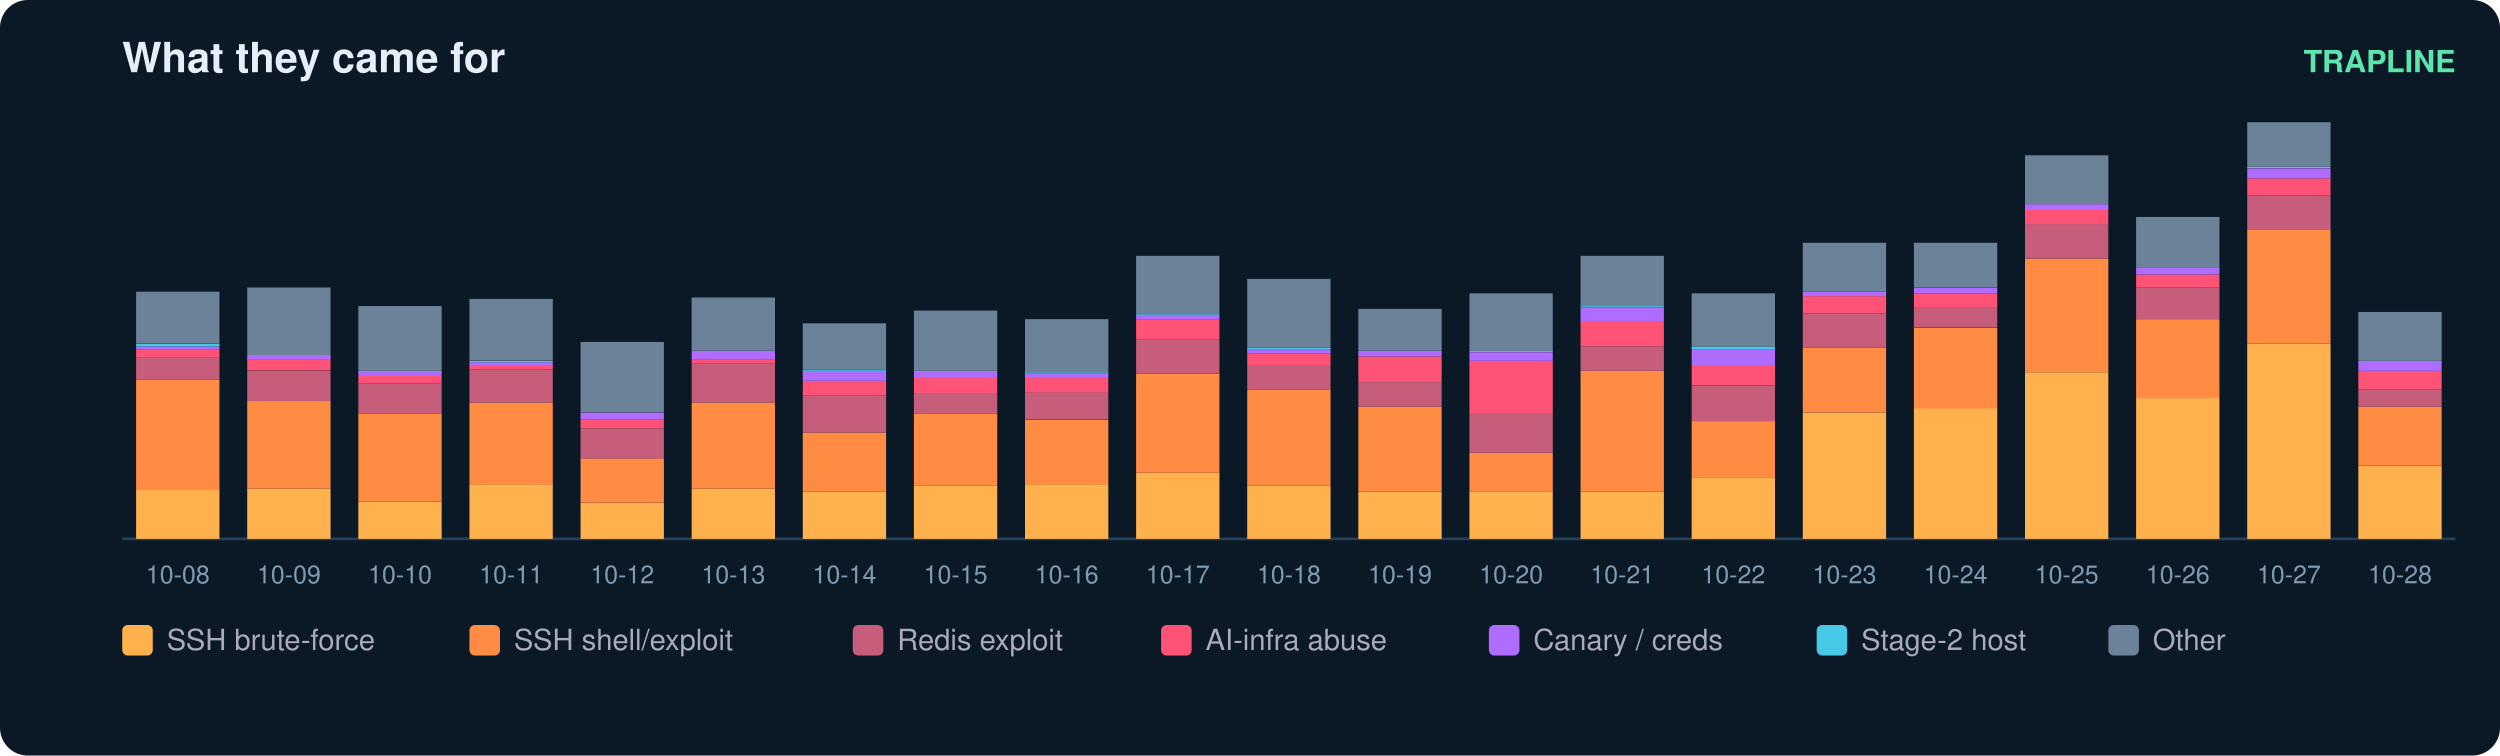
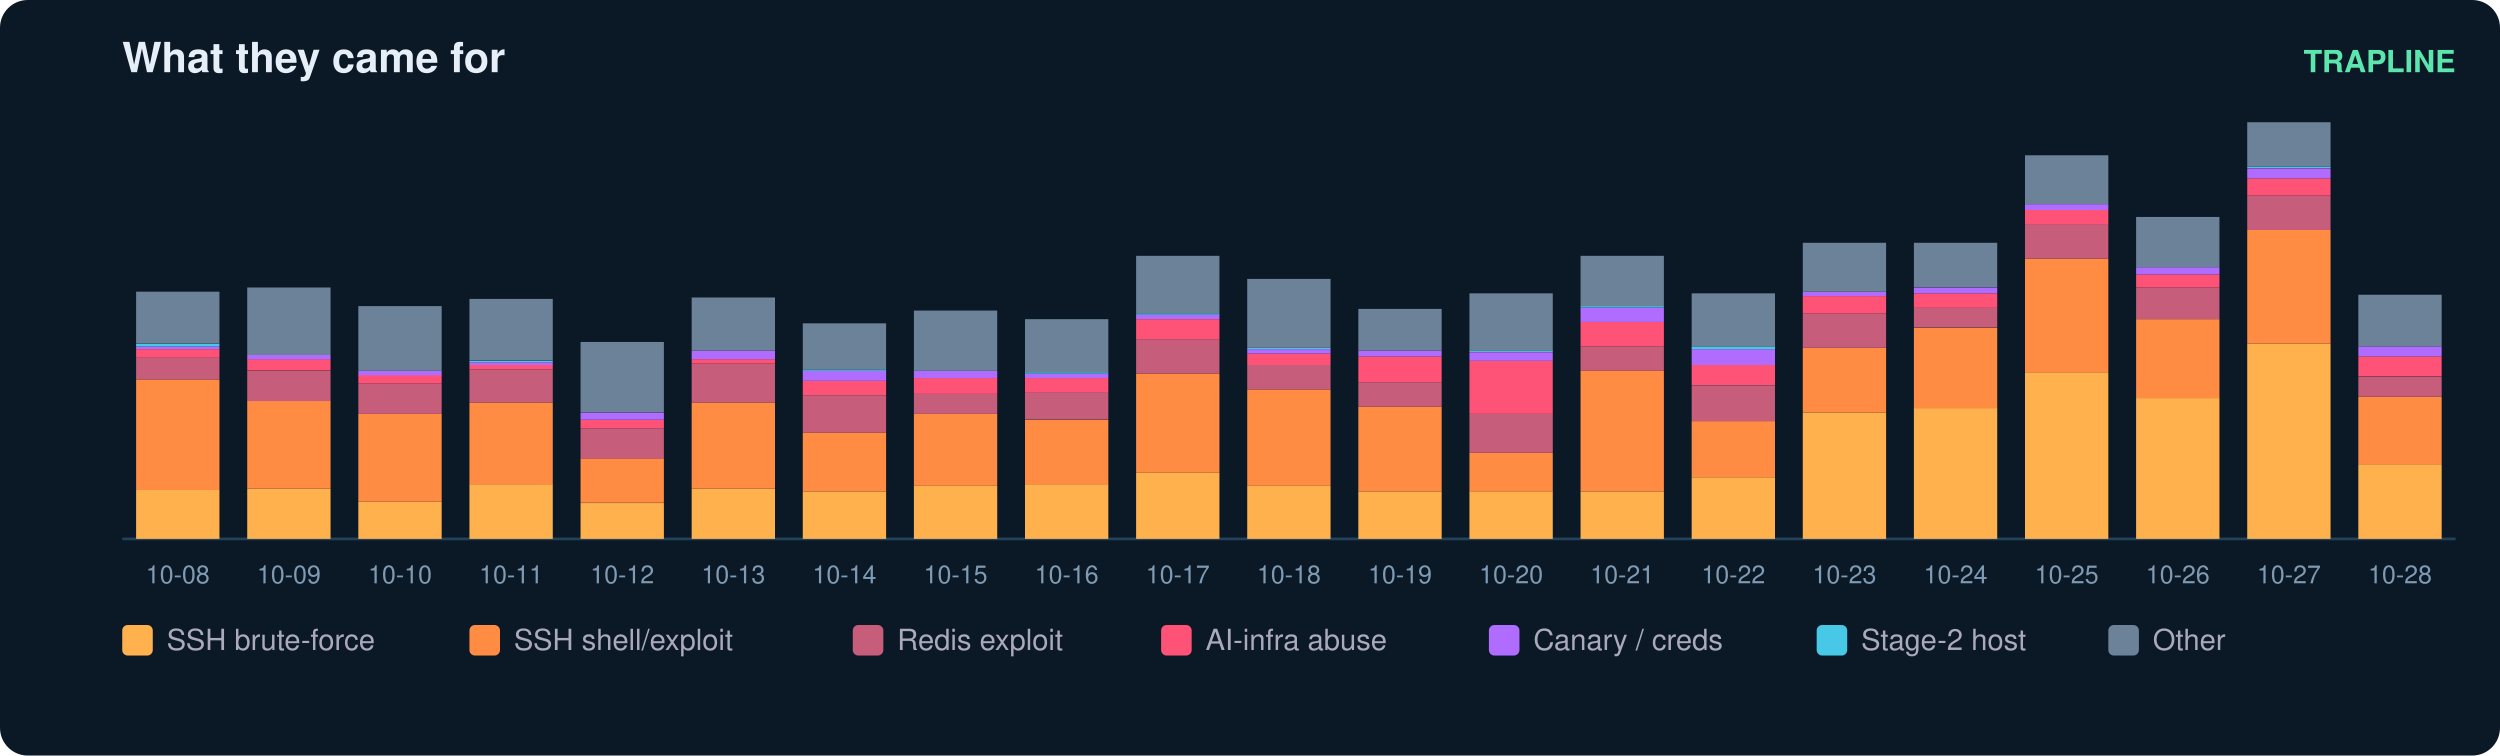
<svg xmlns="http://www.w3.org/2000/svg" width="900" height="272" viewBox="0 0 900 272" font-family="ui-sans-serif,Segoe UI,Helvetica,Arial">
  <rect width="900" height="272" rx="10" fill="#0b1826" />
  <text x="44" y="26" fill="#e6eff7" font-size="15" font-weight="700">What they came for</text>
  <text x="884" y="26" fill="#5ce6ad" font-size="11" text-anchor="end" font-weight="600">TRAPLINE</text>
  <line x1="44" y1="194" x2="884" y2="194" stroke="#22415a" />
  <rect x="49" y="176.4" width="30" height="17.6" fill="#ffb14e" />
  <rect x="49" y="136.6" width="30" height="39.8" fill="#ff8c42" />
  <rect x="49" y="128.8" width="30" height="7.8" fill="#c65d7b" />
  <rect x="49" y="125.7" width="30" height="3.1" fill="#ff5277" />
  <rect x="49" y="124.7" width="30" height="1.0" fill="#b06cff" />
  <rect x="49" y="123.7" width="30" height="1.0" fill="#46c8e6" />
  <rect x="49" y="105.0" width="30" height="18.6" fill="#6b8299" />
  <text x="64.0" y="210.0" fill="#7f9bb3" font-size="9" text-anchor="middle">10-08</text>
  <rect x="89" y="175.9" width="30" height="18.1" fill="#ffb14e" />
  <rect x="89" y="144.3" width="30" height="31.6" fill="#ff8c42" />
  <rect x="89" y="133.5" width="30" height="10.9" fill="#c65d7b" />
  <rect x="89" y="129.3" width="30" height="4.1" fill="#ff5277" />
  <rect x="89" y="127.8" width="30" height="1.6" fill="#b06cff" />
  <rect x="89" y="103.5" width="30" height="24.3" fill="#6b8299" />
  <text x="104.0" y="210.0" fill="#7f9bb3" font-size="9" text-anchor="middle">10-09</text>
  <rect x="129" y="180.6" width="30" height="13.4" fill="#ffb14e" />
  <rect x="129" y="149.0" width="30" height="31.6" fill="#ff8c42" />
  <rect x="129" y="138.1" width="30" height="10.9" fill="#c65d7b" />
  <rect x="129" y="135.0" width="30" height="3.1" fill="#ff5277" />
  <rect x="129" y="133.5" width="30" height="1.6" fill="#b06cff" />
  <rect x="129" y="110.2" width="30" height="23.3" fill="#6b8299" />
  <text x="144.0" y="210.0" fill="#7f9bb3" font-size="9" text-anchor="middle">10-10</text>
  <rect x="169" y="174.3" width="30" height="19.7" fill="#ffb14e" />
  <rect x="169" y="144.9" width="30" height="29.5" fill="#ff8c42" />
  <rect x="169" y="133.0" width="30" height="11.9" fill="#c65d7b" />
  <rect x="169" y="131.4" width="30" height="1.6" fill="#ff5277" />
  <rect x="169" y="130.4" width="30" height="1.0" fill="#b06cff" />
  <rect x="169" y="129.9" width="30" height="0.5" fill="#46c8e6" />
  <rect x="169" y="107.6" width="30" height="22.2" fill="#6b8299" />
  <text x="184.0" y="210.0" fill="#7f9bb3" font-size="9" text-anchor="middle">10-11</text>
  <rect x="209" y="181.1" width="30" height="12.9" fill="#ffb14e" />
  <rect x="209" y="165.0" width="30" height="16.0" fill="#ff8c42" />
  <rect x="209" y="154.2" width="30" height="10.9" fill="#c65d7b" />
  <rect x="209" y="151.1" width="30" height="3.1" fill="#ff5277" />
  <rect x="209" y="148.5" width="30" height="2.6" fill="#b06cff" />
  <rect x="209" y="123.1" width="30" height="25.3" fill="#6b8299" />
  <text x="224.0" y="210.0" fill="#7f9bb3" font-size="9" text-anchor="middle">10-12</text>
  <rect x="249" y="175.9" width="30" height="18.1" fill="#ffb14e" />
  <rect x="249" y="144.9" width="30" height="31.0" fill="#ff8c42" />
  <rect x="249" y="130.9" width="30" height="14.0" fill="#c65d7b" />
  <rect x="249" y="129.3" width="30" height="1.6" fill="#ff5277" />
  <rect x="249" y="126.2" width="30" height="3.1" fill="#b06cff" />
  <rect x="249" y="107.1" width="30" height="19.1" fill="#6b8299" />
  <text x="264.0" y="210.0" fill="#7f9bb3" font-size="9" text-anchor="middle">10-13</text>
  <rect x="289" y="176.9" width="30" height="17.1" fill="#ffb14e" />
  <rect x="289" y="155.7" width="30" height="21.2" fill="#ff8c42" />
  <rect x="289" y="142.3" width="30" height="13.4" fill="#c65d7b" />
  <rect x="289" y="137.1" width="30" height="5.2" fill="#ff5277" />
  <rect x="289" y="133.5" width="30" height="3.6" fill="#b06cff" />
  <rect x="289" y="133.0" width="30" height="0.5" fill="#46c8e6" />
  <rect x="289" y="116.4" width="30" height="16.6" fill="#6b8299" />
  <text x="304.0" y="210.0" fill="#7f9bb3" font-size="9" text-anchor="middle">10-14</text>
  <rect x="329" y="174.9" width="30" height="19.1" fill="#ffb14e" />
  <rect x="329" y="149.0" width="30" height="25.9" fill="#ff8c42" />
  <rect x="329" y="141.8" width="30" height="7.2" fill="#c65d7b" />
  <rect x="329" y="136.1" width="30" height="5.7" fill="#ff5277" />
  <rect x="329" y="133.5" width="30" height="2.6" fill="#b06cff" />
  <rect x="329" y="111.8" width="30" height="21.7" fill="#6b8299" />
  <text x="344.0" y="210.0" fill="#7f9bb3" font-size="9" text-anchor="middle">10-15</text>
  <rect x="369" y="174.3" width="30" height="19.7" fill="#ffb14e" />
  <rect x="369" y="151.1" width="30" height="23.3" fill="#ff8c42" />
  <rect x="369" y="141.2" width="30" height="9.8" fill="#c65d7b" />
  <rect x="369" y="136.1" width="30" height="5.2" fill="#ff5277" />
  <rect x="369" y="134.5" width="30" height="1.6" fill="#b06cff" />
  <rect x="369" y="134.0" width="30" height="0.5" fill="#46c8e6" />
  <rect x="369" y="114.9" width="30" height="19.1" fill="#6b8299" />
  <text x="384.0" y="210.0" fill="#7f9bb3" font-size="9" text-anchor="middle">10-16</text>
  <rect x="409" y="170.2" width="30" height="23.8" fill="#ffb14e" />
  <rect x="409" y="134.5" width="30" height="35.7" fill="#ff8c42" />
  <rect x="409" y="122.1" width="30" height="12.4" fill="#c65d7b" />
  <rect x="409" y="114.9" width="30" height="7.2" fill="#ff5277" />
  <rect x="409" y="113.3" width="30" height="1.6" fill="#b06cff" />
  <rect x="409" y="112.8" width="30" height="0.5" fill="#46c8e6" />
  <rect x="409" y="92.1" width="30" height="20.7" fill="#6b8299" />
  <text x="424.0" y="210.0" fill="#7f9bb3" font-size="9" text-anchor="middle">10-17</text>
  <rect x="449" y="174.9" width="30" height="19.1" fill="#ffb14e" />
  <rect x="449" y="140.2" width="30" height="34.7" fill="#ff8c42" />
  <rect x="449" y="131.4" width="30" height="8.8" fill="#c65d7b" />
  <rect x="449" y="127.3" width="30" height="4.1" fill="#ff5277" />
  <rect x="449" y="125.7" width="30" height="1.6" fill="#b06cff" />
  <rect x="449" y="125.2" width="30" height="0.5" fill="#46c8e6" />
  <rect x="449" y="100.4" width="30" height="24.8" fill="#6b8299" />
  <text x="464.0" y="210.0" fill="#7f9bb3" font-size="9" text-anchor="middle">10-18</text>
  <rect x="489" y="176.9" width="30" height="17.1" fill="#ffb14e" />
  <rect x="489" y="146.4" width="30" height="30.5" fill="#ff8c42" />
  <rect x="489" y="137.6" width="30" height="8.8" fill="#c65d7b" />
  <rect x="489" y="128.3" width="30" height="9.3" fill="#ff5277" />
  <rect x="489" y="126.2" width="30" height="2.1" fill="#b06cff" />
  <rect x="489" y="111.2" width="30" height="15.0" fill="#6b8299" />
  <text x="504.0" y="210.0" fill="#7f9bb3" font-size="9" text-anchor="middle">10-19</text>
  <rect x="529" y="176.9" width="30" height="17.1" fill="#ffb14e" />
  <rect x="529" y="163.0" width="30" height="14.0" fill="#ff8c42" />
  <rect x="529" y="149.0" width="30" height="14.0" fill="#c65d7b" />
  <rect x="529" y="129.9" width="30" height="19.1" fill="#ff5277" />
  <rect x="529" y="126.8" width="30" height="3.1" fill="#b06cff" />
  <rect x="529" y="126.2" width="30" height="0.5" fill="#46c8e6" />
  <rect x="529" y="105.6" width="30" height="20.7" fill="#6b8299" />
  <text x="544.0" y="210.0" fill="#7f9bb3" font-size="9" text-anchor="middle">10-20</text>
  <rect x="569" y="176.9" width="30" height="17.1" fill="#ffb14e" />
  <rect x="569" y="133.5" width="30" height="43.4" fill="#ff8c42" />
  <rect x="569" y="124.7" width="30" height="8.8" fill="#c65d7b" />
  <rect x="569" y="115.9" width="30" height="8.8" fill="#ff5277" />
  <rect x="569" y="110.7" width="30" height="5.2" fill="#b06cff" />
  <rect x="569" y="110.2" width="30" height="0.5" fill="#46c8e6" />
  <rect x="569" y="92.1" width="30" height="18.1" fill="#6b8299" />
  <text x="584.0" y="210.0" fill="#7f9bb3" font-size="9" text-anchor="middle">10-21</text>
  <rect x="609" y="171.8" width="30" height="22.2" fill="#ffb14e" />
  <rect x="609" y="151.6" width="30" height="20.2" fill="#ff8c42" />
  <rect x="609" y="138.7" width="30" height="12.9" fill="#c65d7b" />
  <rect x="609" y="131.4" width="30" height="7.2" fill="#ff5277" />
  <rect x="609" y="125.7" width="30" height="5.7" fill="#b06cff" />
  <rect x="609" y="124.7" width="30" height="1.0" fill="#46c8e6" />
  <rect x="609" y="105.6" width="30" height="19.1" fill="#6b8299" />
  <text x="624.0" y="210.0" fill="#7f9bb3" font-size="9" text-anchor="middle">10-22</text>
  <rect x="649" y="148.5" width="30" height="45.5" fill="#ffb14e" />
  <rect x="649" y="125.2" width="30" height="23.3" fill="#ff8c42" />
  <rect x="649" y="112.8" width="30" height="12.4" fill="#c65d7b" />
  <rect x="649" y="106.6" width="30" height="6.2" fill="#ff5277" />
  <rect x="649" y="105.0" width="30" height="1.6" fill="#b06cff" />
  <rect x="649" y="87.4" width="30" height="17.6" fill="#6b8299" />
  <text x="664.0" y="210.0" fill="#7f9bb3" font-size="9" text-anchor="middle">10-23</text>
  <rect x="689" y="146.9" width="30" height="47.1" fill="#ffb14e" />
  <rect x="689" y="118.0" width="30" height="29.0" fill="#ff8c42" />
  <rect x="689" y="110.7" width="30" height="7.2" fill="#c65d7b" />
  <rect x="689" y="105.6" width="30" height="5.2" fill="#ff5277" />
  <rect x="689" y="103.5" width="30" height="2.1" fill="#b06cff" />
  <rect x="689" y="87.4" width="30" height="16.0" fill="#6b8299" />
  <text x="704.0" y="210.0" fill="#7f9bb3" font-size="9" text-anchor="middle">10-24</text>
  <rect x="729" y="134.0" width="30" height="60.0" fill="#ffb14e" />
  <rect x="729" y="93.1" width="30" height="40.9" fill="#ff8c42" />
  <rect x="729" y="80.7" width="30" height="12.4" fill="#c65d7b" />
  <rect x="729" y="75.6" width="30" height="5.2" fill="#ff5277" />
  <rect x="729" y="73.5" width="30" height="2.1" fill="#b06cff" />
  <rect x="729" y="55.9" width="30" height="17.6" fill="#6b8299" />
  <text x="744.0" y="210.0" fill="#7f9bb3" font-size="9" text-anchor="middle">10-25</text>
  <rect x="769" y="143.3" width="30" height="50.7" fill="#ffb14e" />
  <rect x="769" y="114.9" width="30" height="28.4" fill="#ff8c42" />
  <rect x="769" y="103.5" width="30" height="11.4" fill="#c65d7b" />
  <rect x="769" y="98.8" width="30" height="4.7" fill="#ff5277" />
  <rect x="769" y="96.2" width="30" height="2.6" fill="#b06cff" />
  <rect x="769" y="78.1" width="30" height="18.1" fill="#6b8299" />
  <text x="784.0" y="210.0" fill="#7f9bb3" font-size="9" text-anchor="middle">10-26</text>
  <rect x="809" y="123.7" width="30" height="70.3" fill="#ffb14e" />
  <rect x="809" y="82.8" width="30" height="40.9" fill="#ff8c42" />
  <rect x="809" y="70.4" width="30" height="12.4" fill="#c65d7b" />
  <rect x="809" y="64.2" width="30" height="6.2" fill="#ff5277" />
  <rect x="809" y="60.6" width="30" height="3.6" fill="#b06cff" />
  <rect x="809" y="60.0" width="30" height="0.5" fill="#46c8e6" />
  <rect x="809" y="44.0" width="30" height="16.0" fill="#6b8299" />
  <text x="824.0" y="210.0" fill="#7f9bb3" font-size="9" text-anchor="middle">10-27</text>
-   <rect x="849" y="167.6" width="30" height="26.4" fill="#ffb14e" />
-   <rect x="849" y="146.4" width="30" height="21.2" fill="#ff8c42" />
-   <rect x="849" y="140.2" width="30" height="6.2" fill="#c65d7b" />
-   <rect x="849" y="133.5" width="30" height="6.7" fill="#ff5277" />
-   <rect x="849" y="129.9" width="30" height="3.6" fill="#b06cff" />
-   <rect x="849" y="112.3" width="30" height="17.6" fill="#6b8299" />
+   <rect x="849" y="167.1" width="30" height="26.9" fill="#ffb14e" />
+   <rect x="849" y="142.8" width="30" height="24.3" fill="#ff8c42" />
+   <rect x="849" y="135.6" width="30" height="7.2" fill="#c65d7b" />
+   <rect x="849" y="128.3" width="30" height="7.2" fill="#ff5277" />
+   <rect x="849" y="124.7" width="30" height="3.6" fill="#b06cff" />
+   <rect x="849" y="106.1" width="30" height="18.6" fill="#6b8299" />
  <text x="864.0" y="210.0" fill="#7f9bb3" font-size="9" text-anchor="middle">10-28</text>
  <rect x="44" y="225" width="11" height="11" rx="2" fill="#ffb14e" />
  <text x="60" y="234" fill="#aab" font-size="10.5">SSH brute-force</text>
  <rect x="169" y="225" width="11" height="11" rx="2" fill="#ff8c42" />
  <text x="185" y="234" fill="#aab" font-size="10.5">SSH shell/exploit</text>
  <rect x="307" y="225" width="11" height="11" rx="2" fill="#c65d7b" />
  <text x="323" y="234" fill="#aab" font-size="10.5">Redis exploit</text>
  <rect x="418" y="225" width="11" height="11" rx="2" fill="#ff5277" />
  <text x="434" y="234" fill="#aab" font-size="10.5">AI-infra abuse</text>
  <rect x="536" y="225" width="11" height="11" rx="2" fill="#b06cff" />
  <text x="552" y="234" fill="#aab" font-size="10.5">Canary / creds</text>
  <rect x="654" y="225" width="11" height="11" rx="2" fill="#46c8e6" />
  <text x="670" y="234" fill="#aab" font-size="10.5">Stage-2 host</text>
  <rect x="759" y="225" width="11" height="11" rx="2" fill="#6b8299" />
  <text x="775" y="234" fill="#aab" font-size="10.5">Other</text>
</svg>
